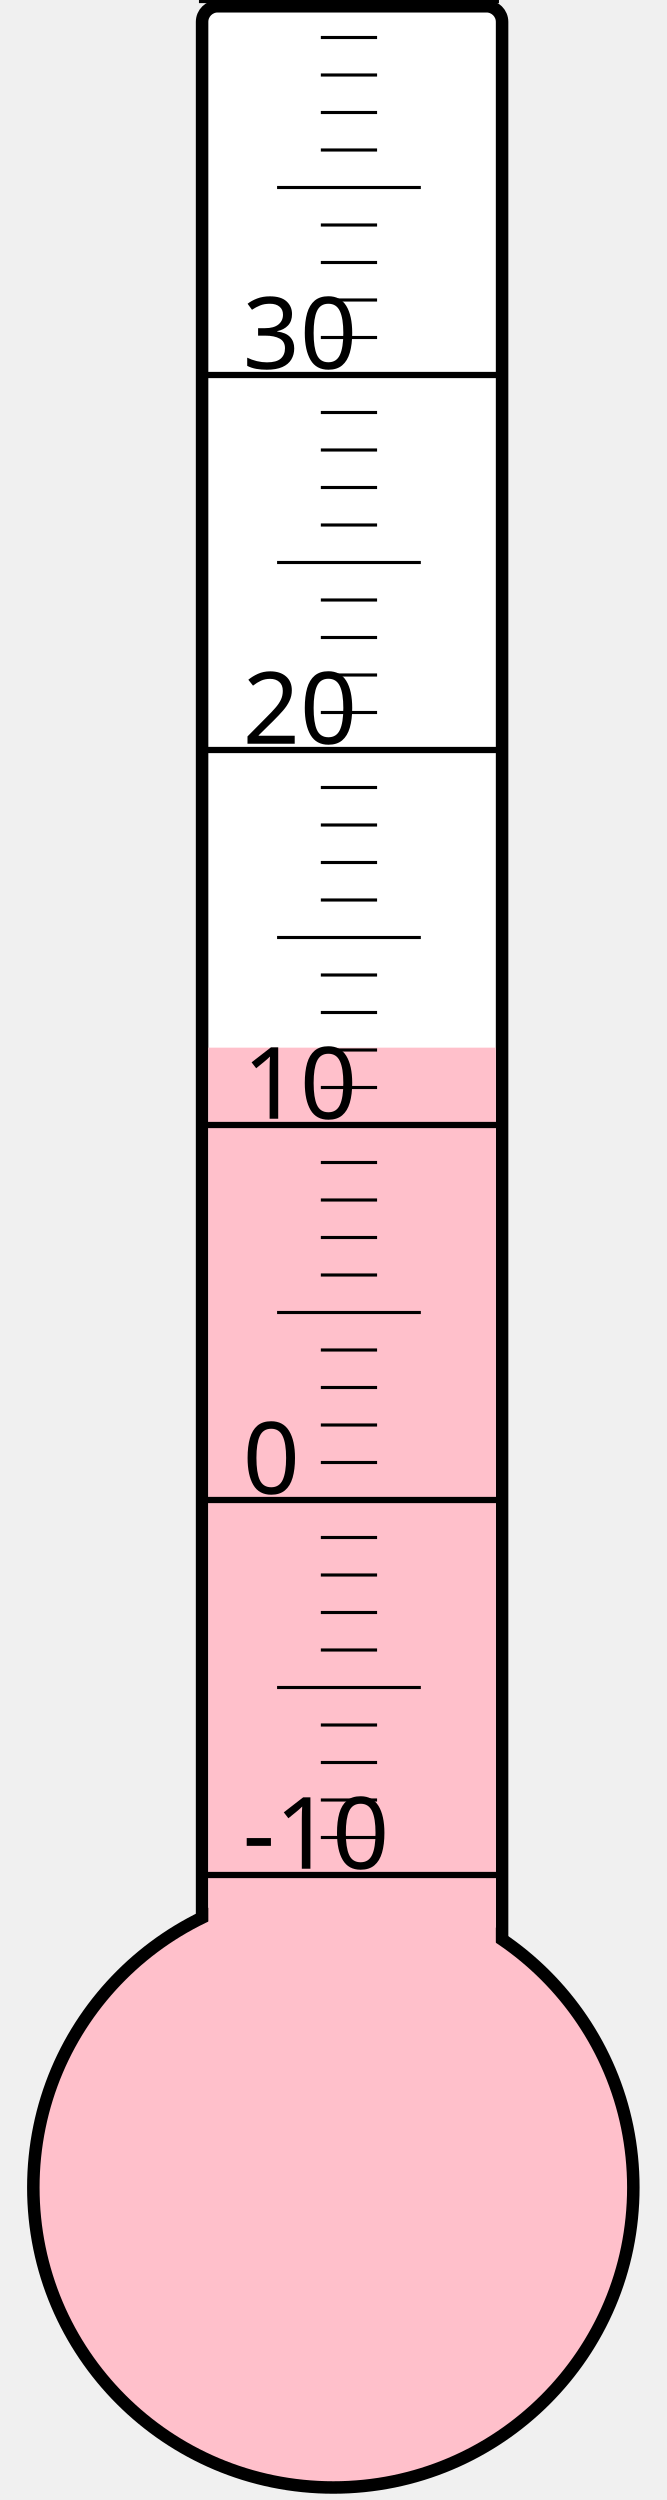
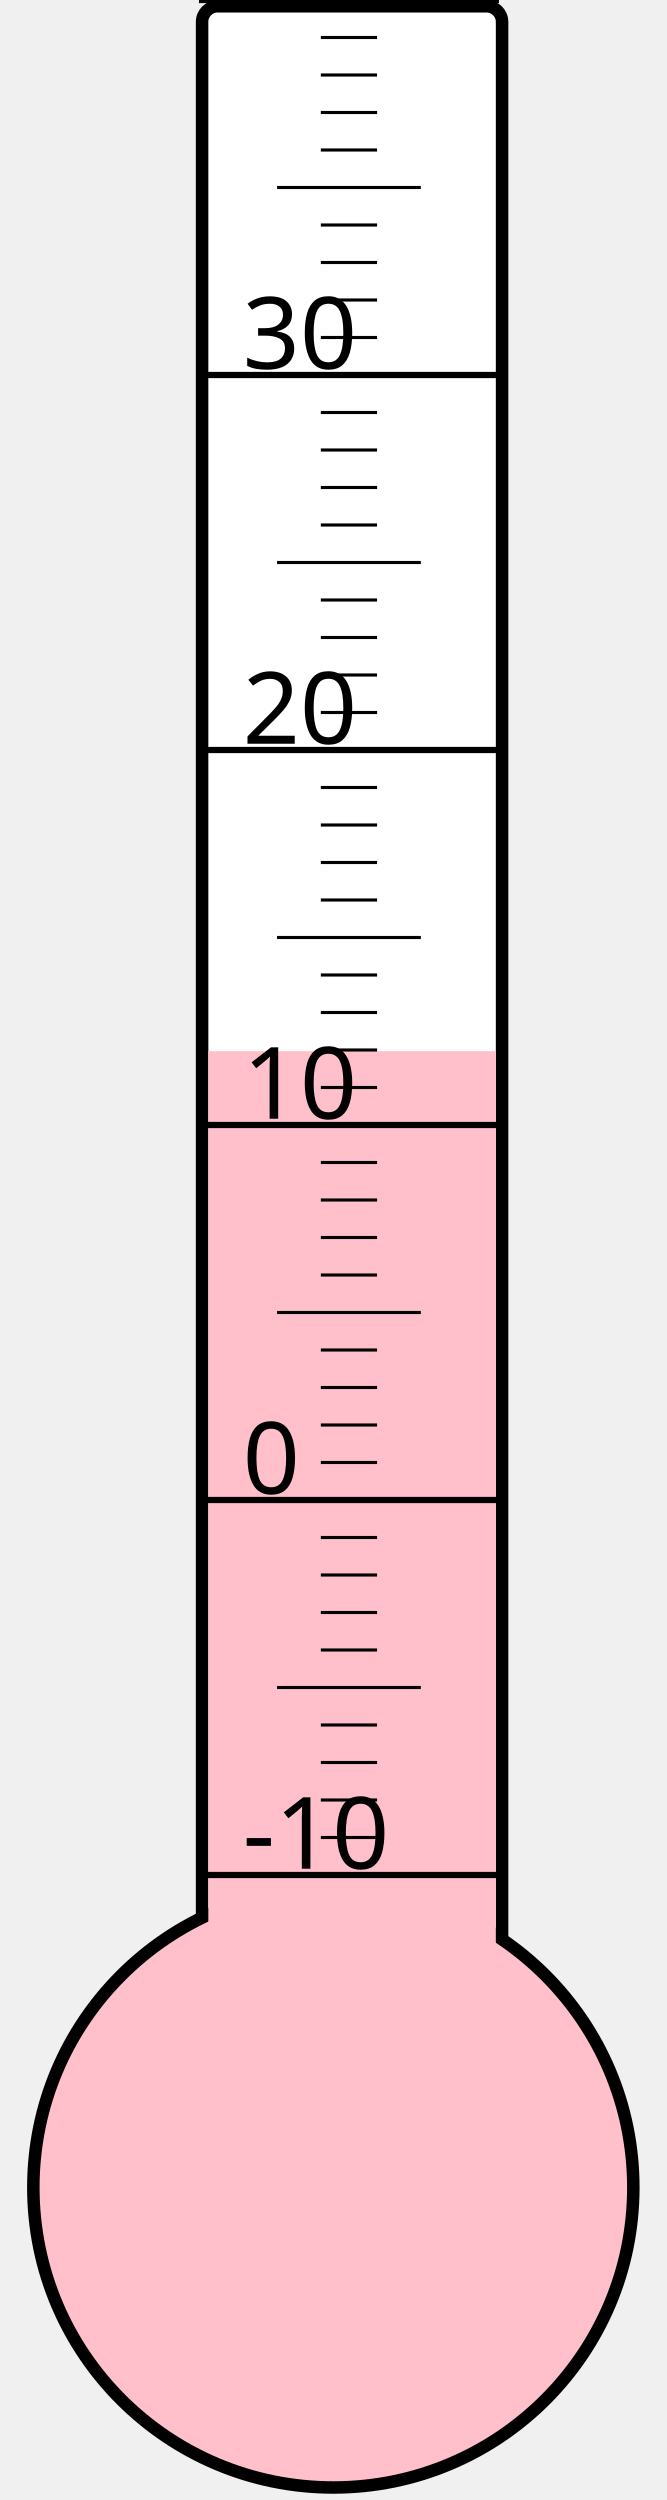
<svg xmlns="http://www.w3.org/2000/svg" width="40px" height="150px" viewBox="0 0 200 800">
  <rect width="200" height="800" x="0" y="0" style="fill: #ffffeb; fill-opacity: 0;" />
  <rect width="96" height="680" x="58" y="2" rx="5" ry="5" style="fill: white; fill-opacity: 1; stroke: black; stroke-width: 4;" />
  <circle cx="100" cy="700" r="96" style="fill: pink; stroke: black; stroke-width: 4;" />
-   <rect width="92" height="364.75" x="60" y="335.25" style="fill: pink; fill-opacity: 1; stroke-width: 0;" />
+   <rect width="92" height="363.625" x="60" y="336.375" style="fill: pink; fill-opacity: 1; stroke-width: 0;" />
  <text x="71" y="598" style="font-family: sans-serif; font-size: 24pt;">-10</text>
  <text x="71" y="478" style="font-family: sans-serif; font-size: 24pt;">0</text>
  <text x="71" y="358" style="font-family: sans-serif; font-size: 24pt;">10</text>
  <text x="71" y="238" style="font-family: sans-serif; font-size: 24pt;">20</text>
  <text x="71" y="118" style="font-family: sans-serif; font-size: 24pt;">30</text>
  <g style="stroke: black;">
    <line x1="57" y1="600" x2="153" y2="600" style="stroke-width: 2;" />
    <line x1="96" y1="588" x2="114" y2="588" style="stroke-width: 1;" />
    <line x1="96" y1="576" x2="114" y2="576" style="stroke-width: 1;" />
    <line x1="96" y1="564" x2="114" y2="564" style="stroke-width: 1;" />
    <line x1="96" y1="552" x2="114" y2="552" style="stroke-width: 1;" />
    <line x1="82" y1="540" x2="128" y2="540" style="stroke-width: 1;" />
    <line x1="96" y1="528" x2="114" y2="528" style="stroke-width: 1;" />
    <line x1="96" y1="516" x2="114" y2="516" style="stroke-width: 1;" />
    <line x1="96" y1="504" x2="114" y2="504" style="stroke-width: 1;" />
    <line x1="96" y1="492" x2="114" y2="492" style="stroke-width: 1;" />
    <line x1="57" y1="480" x2="153" y2="480" style="stroke-width: 2;" />
    <line x1="96" y1="468" x2="114" y2="468" style="stroke-width: 1;" />
    <line x1="96" y1="456" x2="114" y2="456" style="stroke-width: 1;" />
    <line x1="96" y1="444" x2="114" y2="444" style="stroke-width: 1;" />
    <line x1="96" y1="432" x2="114" y2="432" style="stroke-width: 1;" />
    <line x1="82" y1="420" x2="128" y2="420" style="stroke-width: 1;" />
    <line x1="96" y1="408" x2="114" y2="408" style="stroke-width: 1;" />
    <line x1="96" y1="396" x2="114" y2="396" style="stroke-width: 1;" />
    <line x1="96" y1="384" x2="114" y2="384" style="stroke-width: 1;" />
    <line x1="96" y1="372" x2="114" y2="372" style="stroke-width: 1;" />
    <line x1="57" y1="360" x2="153" y2="360" style="stroke-width: 2;" />
    <line x1="96" y1="348" x2="114" y2="348" style="stroke-width: 1;" />
    <line x1="96" y1="336" x2="114" y2="336" style="stroke-width: 1;" />
    <line x1="96" y1="324" x2="114" y2="324" style="stroke-width: 1;" />
    <line x1="96" y1="312" x2="114" y2="312" style="stroke-width: 1;" />
    <line x1="82" y1="300" x2="128" y2="300" style="stroke-width: 1;" />
    <line x1="96" y1="288" x2="114" y2="288" style="stroke-width: 1;" />
    <line x1="96" y1="276" x2="114" y2="276" style="stroke-width: 1;" />
    <line x1="96" y1="264" x2="114" y2="264" style="stroke-width: 1;" />
    <line x1="96" y1="252" x2="114" y2="252" style="stroke-width: 1;" />
    <line x1="57" y1="240" x2="153" y2="240" style="stroke-width: 2;" />
    <line x1="96" y1="228" x2="114" y2="228" style="stroke-width: 1;" />
    <line x1="96" y1="216" x2="114" y2="216" style="stroke-width: 1;" />
    <line x1="96" y1="204" x2="114" y2="204" style="stroke-width: 1;" />
    <line x1="96" y1="192" x2="114" y2="192" style="stroke-width: 1;" />
    <line x1="82" y1="180" x2="128" y2="180" style="stroke-width: 1;" />
    <line x1="96" y1="168" x2="114" y2="168" style="stroke-width: 1;" />
    <line x1="96" y1="156" x2="114" y2="156" style="stroke-width: 1;" />
    <line x1="96" y1="144" x2="114" y2="144" style="stroke-width: 1;" />
    <line x1="96" y1="132" x2="114" y2="132" style="stroke-width: 1;" />
    <line x1="57" y1="120" x2="153" y2="120" style="stroke-width: 2;" />
    <line x1="96" y1="108" x2="114" y2="108" style="stroke-width: 1;" />
    <line x1="96" y1="96" x2="114" y2="96" style="stroke-width: 1;" />
    <line x1="96" y1="84" x2="114" y2="84" style="stroke-width: 1;" />
    <line x1="96" y1="72" x2="114" y2="72" style="stroke-width: 1;" />
    <line x1="82" y1="60" x2="128" y2="60" style="stroke-width: 1;" />
    <line x1="96" y1="48" x2="114" y2="48" style="stroke-width: 1;" />
    <line x1="96" y1="36" x2="114" y2="36" style="stroke-width: 1;" />
    <line x1="96" y1="24" x2="114" y2="24" style="stroke-width: 1;" />
    <line x1="96" y1="12" x2="114" y2="12" style="stroke-width: 1;" />
    <line x1="57" y1="0" x2="153" y2="0" style="stroke-width: 2;" />
  </g>
</svg>
